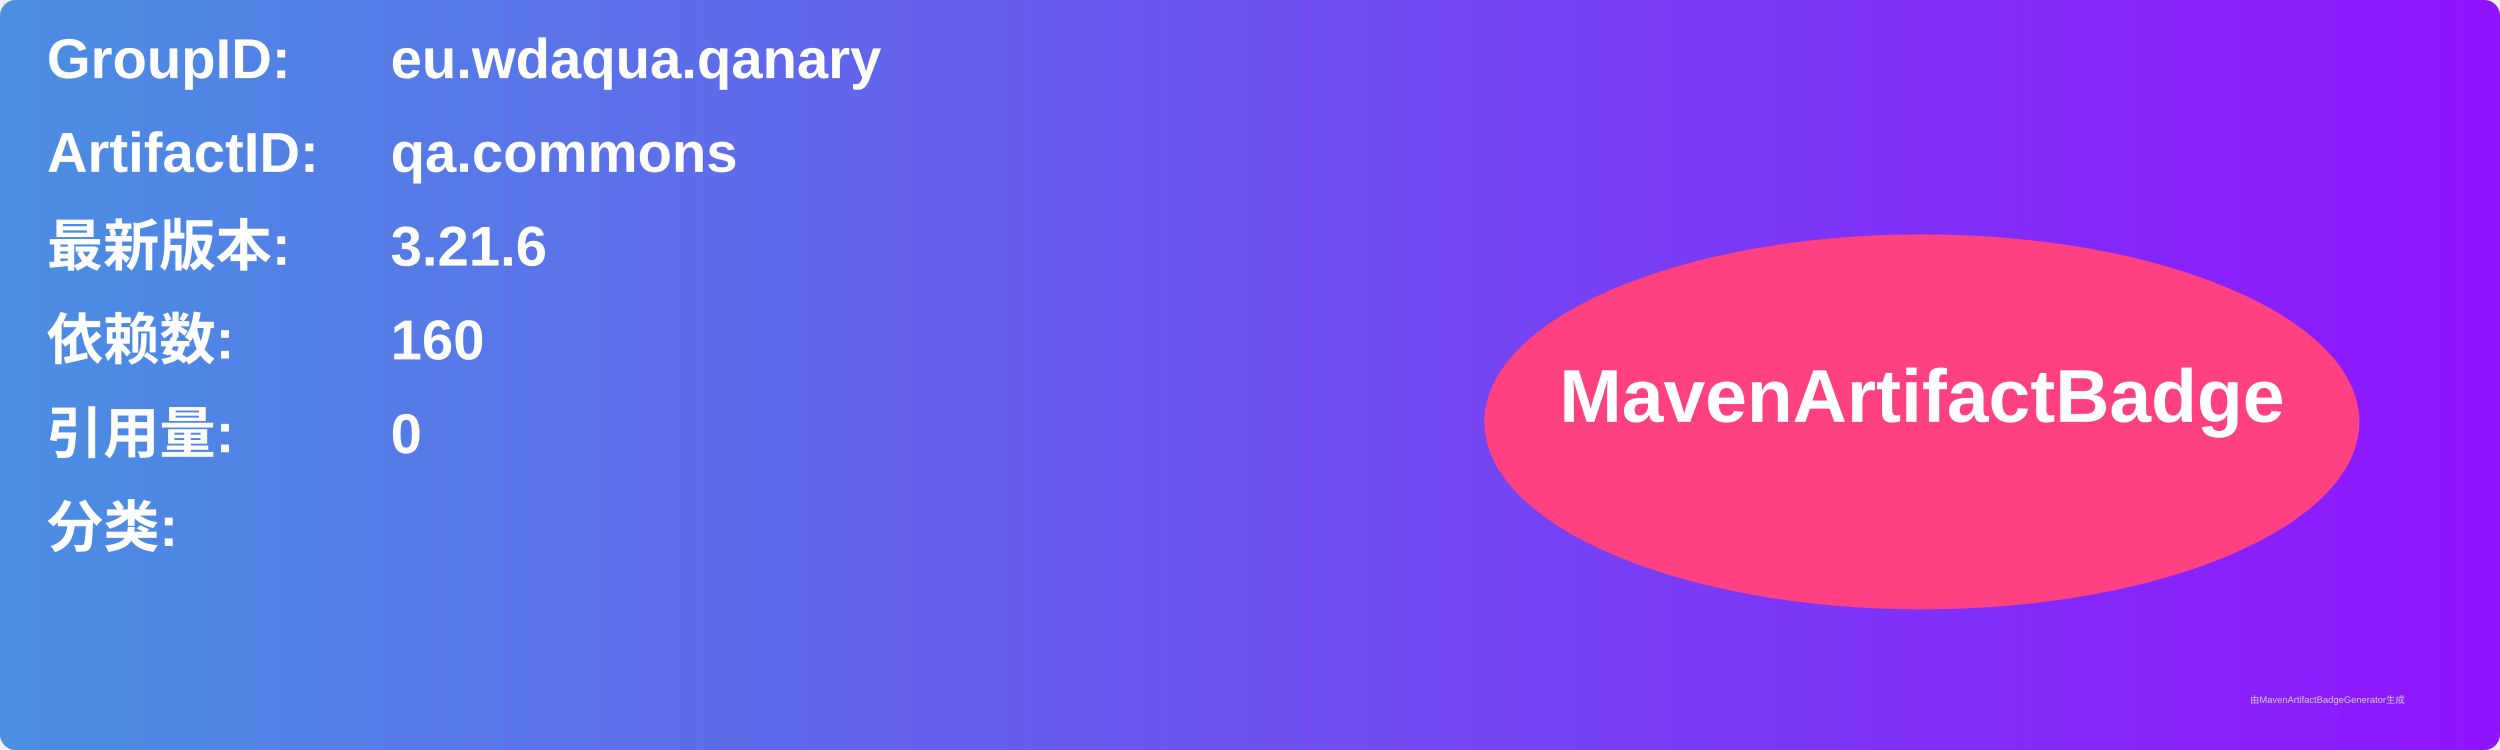
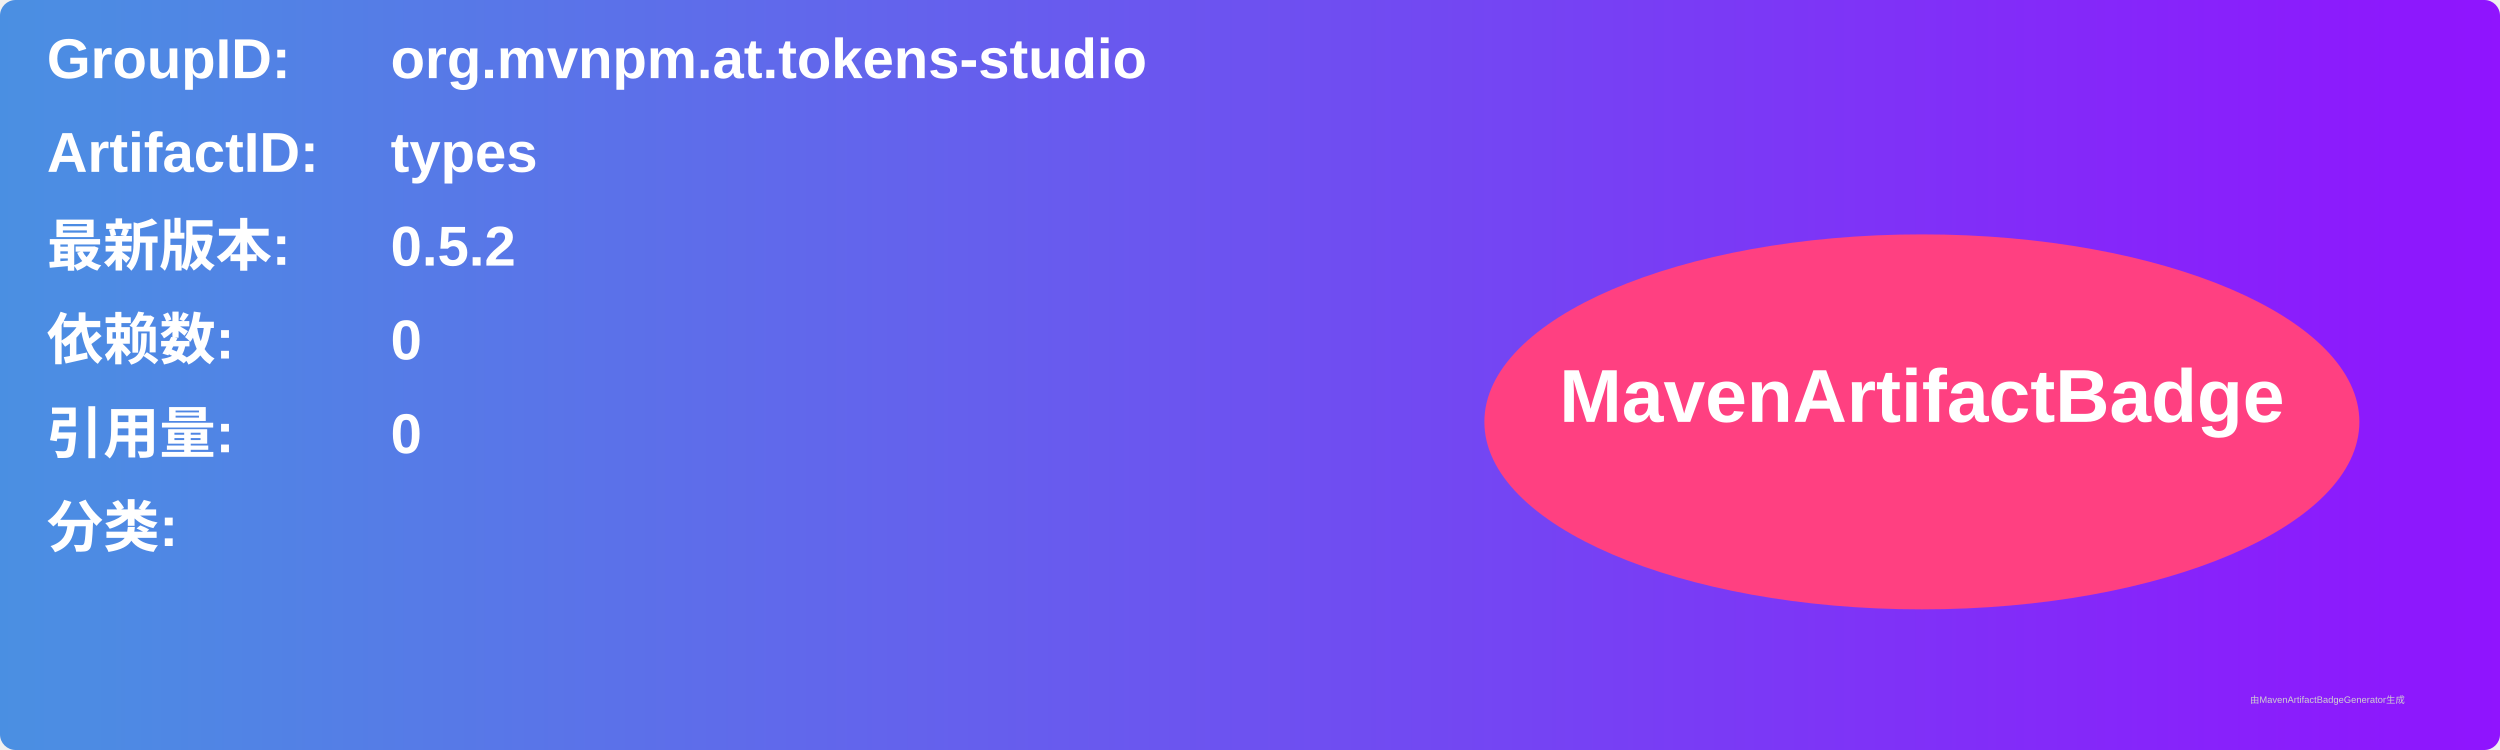
<svg xmlns="http://www.w3.org/2000/svg" width="800" height="240" viewBox="0 0 800 240">
  <linearGradient id="grad" x1="0%" y1="0%" x2="100%" y2="0%">
    <stop offset="0%" stop-color="#4a90e2" />
    <stop offset="100%" stop-color="#9013fe" />
  </linearGradient>
  <rect width="100%" height="100%" rx="5" ry="5" fill="url(#grad)" />
  <g transform="translate(15, 15)">
    <text x="0" y="10" font-family="Arial" font-size="18" fill="white" font-weight="bold" width="260">GroupID:</text>
-     <text x="110" y="10" font-family="Arial" font-size="18" fill="white" font-weight="bold" width="460">eu.wdaqua.qanary</text>
+     <text x="110" y="10" font-family="Arial" font-size="18" fill="white" font-weight="bold" width="460">org.mvnpm.at.tokens-studio</text>
    <text x="0" y="40" font-family="Arial" font-size="18" fill="white" font-weight="bold" width="260">ArtifactID:</text>
-     <text x="110" y="40" font-family="Arial" font-size="18" fill="white" font-weight="bold" width="460">qa.commons</text>
+     <text x="110" y="40" font-family="Arial" font-size="18" fill="white" font-weight="bold" width="460">types</text>
    <text x="0" y="70" font-family="Arial" font-size="18" fill="white" font-weight="bold">最新版本:</text>
    <text x="110" y="70" font-family="Arial" font-size="18" fill="white" font-weight="bold">
-       <tspan font-weight="bold">3.21.6</tspan>
+       <tspan font-weight="bold">0.5.2</tspan>
    </text>
    <text x="0" y="100" font-family="Arial" font-size="18" fill="white" font-weight="bold">依赖数: </text>
    <text x="110" y="100" font-family="Arial" font-size="18" fill="white">
-       <tspan font-weight="bold">160</tspan>
+       <tspan font-weight="bold">0</tspan>
    </text>
    <text x="0" y="130" font-family="Arial" font-size="18" fill="white" font-weight="bold">引用量: </text>
    <text x="110" y="130" font-family="Arial" font-size="18" fill="white">
      <tspan font-weight="bold">0</tspan>
    </text>
    <text x="0" y="160" font-family="Arial" font-size="18" fill="white" font-weight="bold">分类:</text>
    <text x="10" y="190" font-family="Arial" font-size="10" fill="white">
      <tspan font-weight="bold" />
    </text>
    <ellipse cx="600" cy="120" rx="140" ry="60" fill="#ff4081" />
    <text x="600" y="120" text-anchor="middle" font-family="Arial" font-size="24" fill="white" font-weight="bold">MavenArtifactBadge</text>
  </g>
  <text x="720" y="225" font-family="Arial" font-size="3" fill="#d0d0d0">由MavenArtifactBadgeGenerator生成</text>
</svg>
